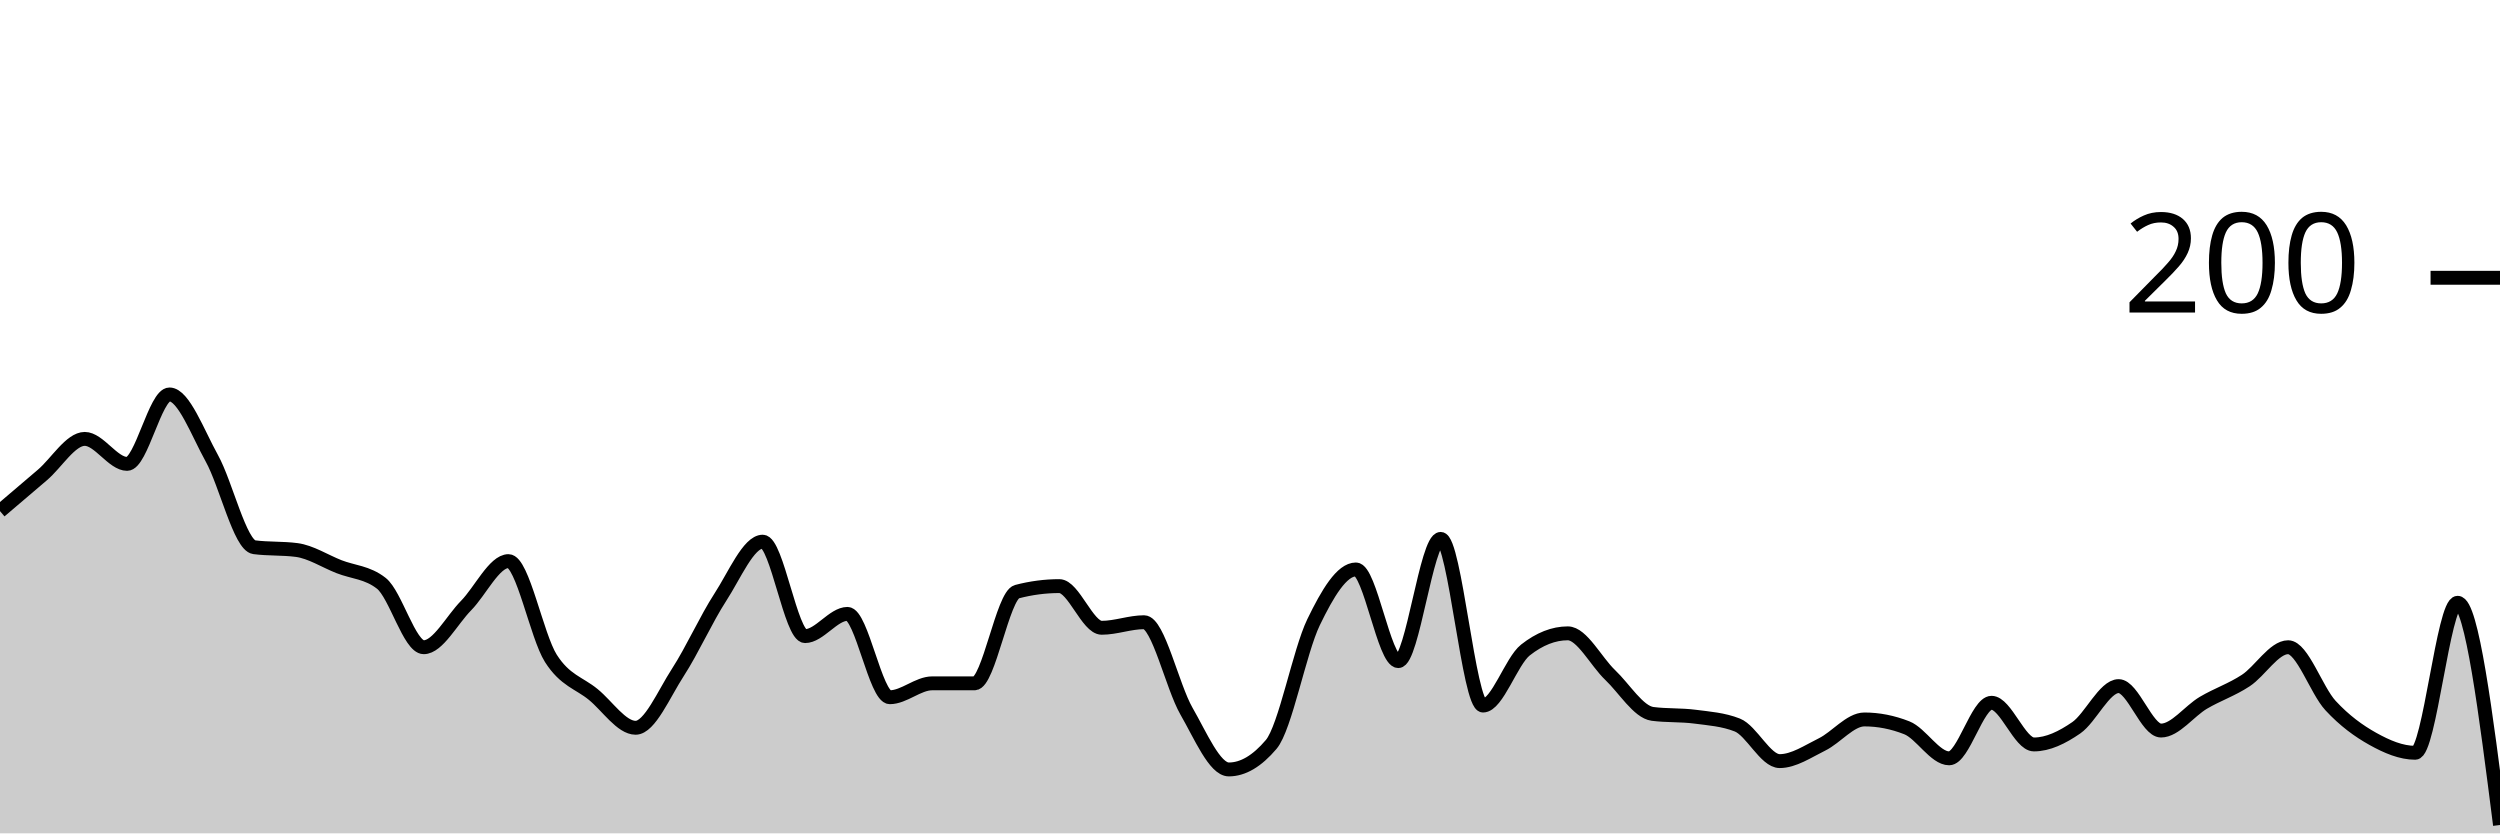
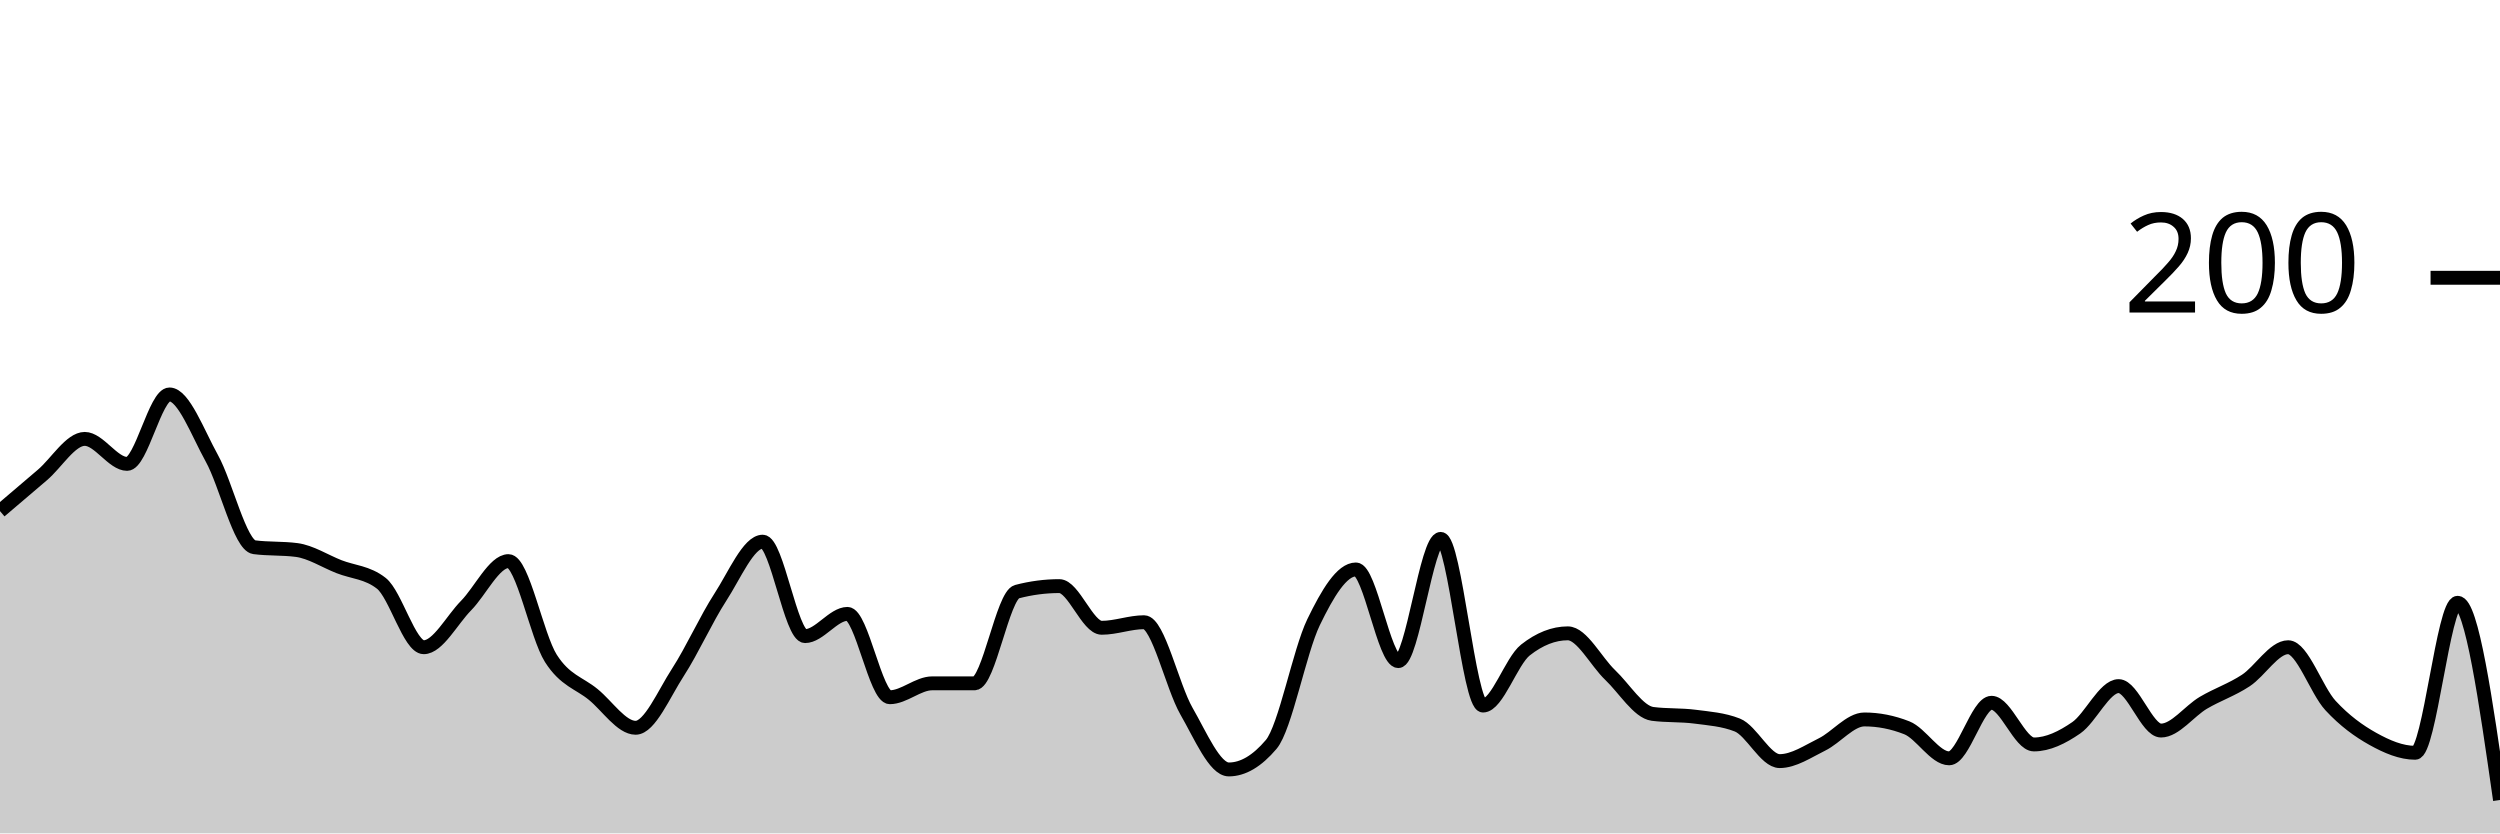
<svg xmlns="http://www.w3.org/2000/svg" viewBox="0 0 180 60">
  <g transform="translate(0,20)">
-     <path class="area" fill="rgba(0, 0, 0, 0.2)" d="M0,16.8C1.017,15.933,2.034,15.067,3.051,14.2C4.068,13.333,5.085,11.6,6.102,11.6C7.119,11.6,8.136,13.4,9.153,13.4C10.169,13.4,11.186,8.4,12.203,8.4C13.22,8.4,14.237,11.167,15.254,13C16.271,14.833,17.288,19.267,18.305,19.4C19.322,19.533,20.339,19.467,21.356,19.6C22.373,19.733,23.39,20.4,24.407,20.8C25.424,21.2,26.441,21.2,27.458,22C28.475,22.8,29.492,26.6,30.508,26.6C31.525,26.6,32.542,24.633,33.559,23.6C34.576,22.567,35.593,20.4,36.61,20.4C37.627,20.4,38.644,25.8,39.661,27.4C40.678,29,41.695,29.167,42.712,30C43.729,30.833,44.746,32.4,45.763,32.4C46.78,32.4,47.797,29.967,48.814,28.4C49.831,26.833,50.847,24.567,51.864,23C52.881,21.433,53.898,19,54.915,19C55.932,19,56.949,25.8,57.966,25.8C58.983,25.8,60,24.2,61.017,24.2C62.034,24.2,63.051,30.2,64.068,30.2C65.085,30.2,66.102,29.2,67.119,29.2C68.136,29.2,69.153,29.2,70.169,29.2C71.186,29.2,72.203,22.867,73.22,22.6C74.237,22.333,75.254,22.2,76.271,22.2C77.288,22.2,78.305,25.2,79.322,25.2C80.339,25.2,81.356,24.8,82.373,24.8C83.39,24.8,84.407,29.433,85.424,31.2C86.441,32.967,87.458,35.4,88.475,35.4C89.492,35.4,90.508,34.8,91.525,33.6C92.542,32.4,93.559,26.9,94.576,24.8C95.593,22.7,96.61,21,97.627,21C98.644,21,99.661,27.6,100.678,27.6C101.695,27.6,102.712,18.8,103.729,18.8C104.746,18.8,105.763,30.8,106.78,30.8C107.797,30.8,108.814,27.6,109.831,26.8C110.847,26,111.864,25.6,112.881,25.6C113.898,25.6,114.915,27.633,115.932,28.6C116.949,29.567,117.966,31.267,118.983,31.4C120,31.533,121.017,31.467,122.034,31.6C123.051,31.733,124.068,31.8,125.085,32.2C126.102,32.6,127.119,34.8,128.136,34.8C129.153,34.8,130.169,34.1,131.186,33.6C132.203,33.1,133.22,31.8,134.237,31.8C135.254,31.8,136.271,32,137.288,32.4C138.305,32.8,139.322,34.6,140.339,34.6C141.356,34.6,142.373,30.6,143.39,30.6C144.407,30.6,145.424,33.6,146.441,33.6C147.458,33.6,148.475,33.1,149.492,32.4C150.508,31.7,151.525,29.4,152.542,29.4C153.559,29.4,154.576,32.6,155.593,32.6C156.61,32.6,157.627,31.2,158.644,30.6C159.661,30,160.678,29.667,161.695,29C162.712,28.333,163.729,26.6,164.746,26.6C165.763,26.6,166.78,29.7,167.797,30.8C168.814,31.9,169.831,32.633,170.847,33.2C171.864,33.767,172.881,34.2,173.898,34.2C174.915,34.2,175.932,23.4,176.949,23.4C177.966,23.4,178.983,31.4,180,39.4L180,40C178.983,40,177.966,40,176.949,40C175.932,40,174.915,40,173.898,40C172.881,40,171.864,40,170.847,40C169.831,40,168.814,40,167.797,40C166.78,40,165.763,40,164.746,40C163.729,40,162.712,40,161.695,40C160.678,40,159.661,40,158.644,40C157.627,40,156.61,40,155.593,40C154.576,40,153.559,40,152.542,40C151.525,40,150.508,40,149.492,40C148.475,40,147.458,40,146.441,40C145.424,40,144.407,40,143.39,40C142.373,40,141.356,40,140.339,40C139.322,40,138.305,40,137.288,40C136.271,40,135.254,40,134.237,40C133.22,40,132.203,40,131.186,40C130.169,40,129.153,40,128.136,40C127.119,40,126.102,40,125.085,40C124.068,40,123.051,40,122.034,40C121.017,40,120,40,118.983,40C117.966,40,116.949,40,115.932,40C114.915,40,113.898,40,112.881,40C111.864,40,110.847,40,109.831,40C108.814,40,107.797,40,106.78,40C105.763,40,104.746,40,103.729,40C102.712,40,101.695,40,100.678,40C99.661,40,98.644,40,97.627,40C96.61,40,95.593,40,94.576,40C93.559,40,92.542,40,91.525,40C90.508,40,89.492,40,88.475,40C87.458,40,86.441,40,85.424,40C84.407,40,83.39,40,82.373,40C81.356,40,80.339,40,79.322,40C78.305,40,77.288,40,76.271,40C75.254,40,74.237,40,73.22,40C72.203,40,71.186,40,70.169,40C69.153,40,68.136,40,67.119,40C66.102,40,65.085,40,64.068,40C63.051,40,62.034,40,61.017,40C60,40,58.983,40,57.966,40C56.949,40,55.932,40,54.915,40C53.898,40,52.881,40,51.864,40C50.847,40,49.831,40,48.814,40C47.797,40,46.78,40,45.763,40C44.746,40,43.729,40,42.712,40C41.695,40,40.678,40,39.661,40C38.644,40,37.627,40,36.61,40C35.593,40,34.576,40,33.559,40C32.542,40,31.525,40,30.508,40C29.492,40,28.475,40,27.458,40C26.441,40,25.424,40,24.407,40C23.39,40,22.373,40,21.356,40C20.339,40,19.322,40,18.305,40C17.288,40,16.271,40,15.254,40C14.237,40,13.22,40,12.203,40C11.186,40,10.169,40,9.153,40C8.136,40,7.119,40,6.102,40C5.085,40,4.068,40,3.051,40C2.034,40,1.017,40,0,40Z" />
-     <path class="line" stroke="black" fill="none" d="M0,16.8C1.017,15.933,2.034,15.067,3.051,14.2C4.068,13.333,5.085,11.6,6.102,11.6C7.119,11.6,8.136,13.4,9.153,13.4C10.169,13.4,11.186,8.4,12.203,8.4C13.22,8.4,14.237,11.167,15.254,13C16.271,14.833,17.288,19.267,18.305,19.4C19.322,19.533,20.339,19.467,21.356,19.6C22.373,19.733,23.39,20.4,24.407,20.8C25.424,21.2,26.441,21.2,27.458,22C28.475,22.8,29.492,26.6,30.508,26.6C31.525,26.6,32.542,24.633,33.559,23.6C34.576,22.567,35.593,20.4,36.61,20.4C37.627,20.4,38.644,25.8,39.661,27.4C40.678,29,41.695,29.167,42.712,30C43.729,30.833,44.746,32.4,45.763,32.4C46.78,32.4,47.797,29.967,48.814,28.4C49.831,26.833,50.847,24.567,51.864,23C52.881,21.433,53.898,19,54.915,19C55.932,19,56.949,25.8,57.966,25.8C58.983,25.8,60,24.2,61.017,24.2C62.034,24.2,63.051,30.2,64.068,30.2C65.085,30.2,66.102,29.2,67.119,29.2C68.136,29.2,69.153,29.2,70.169,29.2C71.186,29.2,72.203,22.867,73.22,22.6C74.237,22.333,75.254,22.2,76.271,22.2C77.288,22.2,78.305,25.2,79.322,25.2C80.339,25.2,81.356,24.8,82.373,24.8C83.39,24.8,84.407,29.433,85.424,31.2C86.441,32.967,87.458,35.4,88.475,35.4C89.492,35.4,90.508,34.8,91.525,33.6C92.542,32.4,93.559,26.9,94.576,24.8C95.593,22.7,96.61,21,97.627,21C98.644,21,99.661,27.6,100.678,27.6C101.695,27.6,102.712,18.8,103.729,18.8C104.746,18.8,105.763,30.8,106.78,30.8C107.797,30.8,108.814,27.6,109.831,26.8C110.847,26,111.864,25.6,112.881,25.6C113.898,25.6,114.915,27.633,115.932,28.6C116.949,29.567,117.966,31.267,118.983,31.4C120,31.533,121.017,31.467,122.034,31.6C123.051,31.733,124.068,31.8,125.085,32.2C126.102,32.6,127.119,34.8,128.136,34.8C129.153,34.8,130.169,34.1,131.186,33.6C132.203,33.1,133.22,31.8,134.237,31.8C135.254,31.8,136.271,32,137.288,32.4C138.305,32.8,139.322,34.6,140.339,34.6C141.356,34.6,142.373,30.6,143.39,30.6C144.407,30.6,145.424,33.6,146.441,33.6C147.458,33.6,148.475,33.1,149.492,32.4C150.508,31.7,151.525,29.4,152.542,29.4C153.559,29.4,154.576,32.6,155.593,32.6C156.61,32.6,157.627,31.2,158.644,30.6C159.661,30,160.678,29.667,161.695,29C162.712,28.333,163.729,26.6,164.746,26.6C165.763,26.6,166.78,29.7,167.797,30.8C168.814,31.9,169.831,32.633,170.847,33.2C171.864,33.767,172.881,34.2,173.898,34.2C174.915,34.2,175.932,23.4,176.949,23.4C177.966,23.4,178.983,31.4,180,39.4" />
+     <path class="area" fill="rgba(0, 0, 0, 0.2)" d="M0,16.8C1.017,15.933,2.034,15.067,3.051,14.2C4.068,13.333,5.085,11.6,6.102,11.6C7.119,11.6,8.136,13.4,9.153,13.4C10.169,13.4,11.186,8.4,12.203,8.4C13.22,8.4,14.237,11.167,15.254,13C16.271,14.833,17.288,19.267,18.305,19.4C19.322,19.533,20.339,19.467,21.356,19.6C22.373,19.733,23.39,20.4,24.407,20.8C25.424,21.2,26.441,21.2,27.458,22C28.475,22.8,29.492,26.6,30.508,26.6C31.525,26.6,32.542,24.633,33.559,23.6C34.576,22.567,35.593,20.4,36.61,20.4C37.627,20.4,38.644,25.8,39.661,27.4C40.678,29,41.695,29.167,42.712,30C43.729,30.833,44.746,32.4,45.763,32.4C46.78,32.4,47.797,29.967,48.814,28.4C49.831,26.833,50.847,24.567,51.864,23C52.881,21.433,53.898,19,54.915,19C55.932,19,56.949,25.8,57.966,25.8C58.983,25.8,60,24.2,61.017,24.2C62.034,24.2,63.051,30.2,64.068,30.2C65.085,30.2,66.102,29.2,67.119,29.2C68.136,29.2,69.153,29.2,70.169,29.2C71.186,29.2,72.203,22.867,73.22,22.6C74.237,22.333,75.254,22.2,76.271,22.2C77.288,22.2,78.305,25.2,79.322,25.2C80.339,25.2,81.356,24.8,82.373,24.8C83.39,24.8,84.407,29.433,85.424,31.2C86.441,32.967,87.458,35.4,88.475,35.4C89.492,35.4,90.508,34.8,91.525,33.6C92.542,32.4,93.559,26.9,94.576,24.8C95.593,22.7,96.61,21,97.627,21C98.644,21,99.661,27.6,100.678,27.6C101.695,27.6,102.712,18.8,103.729,18.8C104.746,18.8,105.763,30.8,106.78,30.8C107.797,30.8,108.814,27.6,109.831,26.8C110.847,26,111.864,25.6,112.881,25.6C113.898,25.6,114.915,27.633,115.932,28.6C116.949,29.567,117.966,31.267,118.983,31.4C120,31.533,121.017,31.467,122.034,31.6C123.051,31.733,124.068,31.8,125.085,32.2C126.102,32.6,127.119,34.8,128.136,34.8C129.153,34.8,130.169,34.1,131.186,33.6C132.203,33.1,133.22,31.8,134.237,31.8C135.254,31.8,136.271,32,137.288,32.4C138.305,32.8,139.322,34.6,140.339,34.6C141.356,34.6,142.373,30.6,143.39,30.6C144.407,30.6,145.424,33.6,146.441,33.6C147.458,33.6,148.475,33.1,149.492,32.4C150.508,31.7,151.525,29.4,152.542,29.4C153.559,29.4,154.576,32.6,155.593,32.6C156.61,32.6,157.627,31.2,158.644,30.6C159.661,30,160.678,29.667,161.695,29C162.712,28.333,163.729,26.6,164.746,26.6C165.763,26.6,166.78,29.7,167.797,30.8C168.814,31.9,169.831,32.633,170.847,33.2C171.864,33.767,172.881,34.2,173.898,34.2C174.915,34.2,175.932,23.4,176.949,23.4C177.966,23.4,178.983,30.5,180,37.6L180,40C178.983,40,177.966,40,176.949,40C175.932,40,174.915,40,173.898,40C172.881,40,171.864,40,170.847,40C169.831,40,168.814,40,167.797,40C166.78,40,165.763,40,164.746,40C163.729,40,162.712,40,161.695,40C160.678,40,159.661,40,158.644,40C157.627,40,156.61,40,155.593,40C154.576,40,153.559,40,152.542,40C151.525,40,150.508,40,149.492,40C148.475,40,147.458,40,146.441,40C145.424,40,144.407,40,143.39,40C142.373,40,141.356,40,140.339,40C139.322,40,138.305,40,137.288,40C136.271,40,135.254,40,134.237,40C133.22,40,132.203,40,131.186,40C130.169,40,129.153,40,128.136,40C127.119,40,126.102,40,125.085,40C124.068,40,123.051,40,122.034,40C121.017,40,120,40,118.983,40C117.966,40,116.949,40,115.932,40C114.915,40,113.898,40,112.881,40C111.864,40,110.847,40,109.831,40C108.814,40,107.797,40,106.78,40C105.763,40,104.746,40,103.729,40C102.712,40,101.695,40,100.678,40C99.661,40,98.644,40,97.627,40C96.61,40,95.593,40,94.576,40C93.559,40,92.542,40,91.525,40C90.508,40,89.492,40,88.475,40C87.458,40,86.441,40,85.424,40C84.407,40,83.39,40,82.373,40C81.356,40,80.339,40,79.322,40C78.305,40,77.288,40,76.271,40C75.254,40,74.237,40,73.22,40C72.203,40,71.186,40,70.169,40C69.153,40,68.136,40,67.119,40C66.102,40,65.085,40,64.068,40C63.051,40,62.034,40,61.017,40C60,40,58.983,40,57.966,40C56.949,40,55.932,40,54.915,40C53.898,40,52.881,40,51.864,40C50.847,40,49.831,40,48.814,40C47.797,40,46.78,40,45.763,40C44.746,40,43.729,40,42.712,40C41.695,40,40.678,40,39.661,40C38.644,40,37.627,40,36.61,40C35.593,40,34.576,40,33.559,40C32.542,40,31.525,40,30.508,40C29.492,40,28.475,40,27.458,40C26.441,40,25.424,40,24.407,40C23.39,40,22.373,40,21.356,40C20.339,40,19.322,40,18.305,40C17.288,40,16.271,40,15.254,40C14.237,40,13.22,40,12.203,40C11.186,40,10.169,40,9.153,40C8.136,40,7.119,40,6.102,40C5.085,40,4.068,40,3.051,40C2.034,40,1.017,40,0,40Z" />
+     <path class="line" stroke="black" fill="none" d="M0,16.8C1.017,15.933,2.034,15.067,3.051,14.2C4.068,13.333,5.085,11.6,6.102,11.6C7.119,11.6,8.136,13.4,9.153,13.4C10.169,13.4,11.186,8.4,12.203,8.4C13.22,8.4,14.237,11.167,15.254,13C16.271,14.833,17.288,19.267,18.305,19.4C19.322,19.533,20.339,19.467,21.356,19.6C22.373,19.733,23.39,20.4,24.407,20.8C25.424,21.2,26.441,21.2,27.458,22C28.475,22.8,29.492,26.6,30.508,26.6C31.525,26.6,32.542,24.633,33.559,23.6C34.576,22.567,35.593,20.4,36.61,20.4C37.627,20.4,38.644,25.8,39.661,27.4C40.678,29,41.695,29.167,42.712,30C43.729,30.833,44.746,32.4,45.763,32.4C46.78,32.4,47.797,29.967,48.814,28.4C49.831,26.833,50.847,24.567,51.864,23C52.881,21.433,53.898,19,54.915,19C55.932,19,56.949,25.8,57.966,25.8C58.983,25.8,60,24.2,61.017,24.2C62.034,24.2,63.051,30.2,64.068,30.2C65.085,30.2,66.102,29.2,67.119,29.2C68.136,29.2,69.153,29.2,70.169,29.2C71.186,29.2,72.203,22.867,73.22,22.6C74.237,22.333,75.254,22.2,76.271,22.2C77.288,22.2,78.305,25.2,79.322,25.2C80.339,25.2,81.356,24.8,82.373,24.8C83.39,24.8,84.407,29.433,85.424,31.2C86.441,32.967,87.458,35.4,88.475,35.4C89.492,35.4,90.508,34.8,91.525,33.6C92.542,32.4,93.559,26.9,94.576,24.8C95.593,22.7,96.61,21,97.627,21C98.644,21,99.661,27.6,100.678,27.6C101.695,27.6,102.712,18.8,103.729,18.8C104.746,18.8,105.763,30.8,106.78,30.8C107.797,30.8,108.814,27.6,109.831,26.8C110.847,26,111.864,25.6,112.881,25.6C113.898,25.6,114.915,27.633,115.932,28.6C116.949,29.567,117.966,31.267,118.983,31.4C120,31.533,121.017,31.467,122.034,31.6C123.051,31.733,124.068,31.8,125.085,32.2C126.102,32.6,127.119,34.8,128.136,34.8C129.153,34.8,130.169,34.1,131.186,33.6C132.203,33.1,133.22,31.8,134.237,31.8C135.254,31.8,136.271,32,137.288,32.4C138.305,32.8,139.322,34.6,140.339,34.6C141.356,34.6,142.373,30.6,143.39,30.6C144.407,30.6,145.424,33.6,146.441,33.6C147.458,33.6,148.475,33.1,149.492,32.4C150.508,31.7,151.525,29.4,152.542,29.4C153.559,29.4,154.576,32.6,155.593,32.6C156.61,32.6,157.627,31.2,158.644,30.6C159.661,30,160.678,29.667,161.695,29C162.712,28.333,163.729,26.6,164.746,26.6C165.763,26.6,166.78,29.7,167.797,30.8C168.814,31.9,169.831,32.633,170.847,33.2C171.864,33.767,172.881,34.2,173.898,34.2C174.915,34.2,175.932,23.4,176.949,23.4C177.966,23.4,178.983,30.5,180,37.6" />
    <path class="axis-ceiling" stroke-width="1" stroke="black" fill="none" d="M175,0L180,0" />
    <text class="axis-ceiling-label" font-family="sans-serif" text-anchor="end" font-size="10px" x="170" y="2.5">200</text>
  </g>
</svg>
